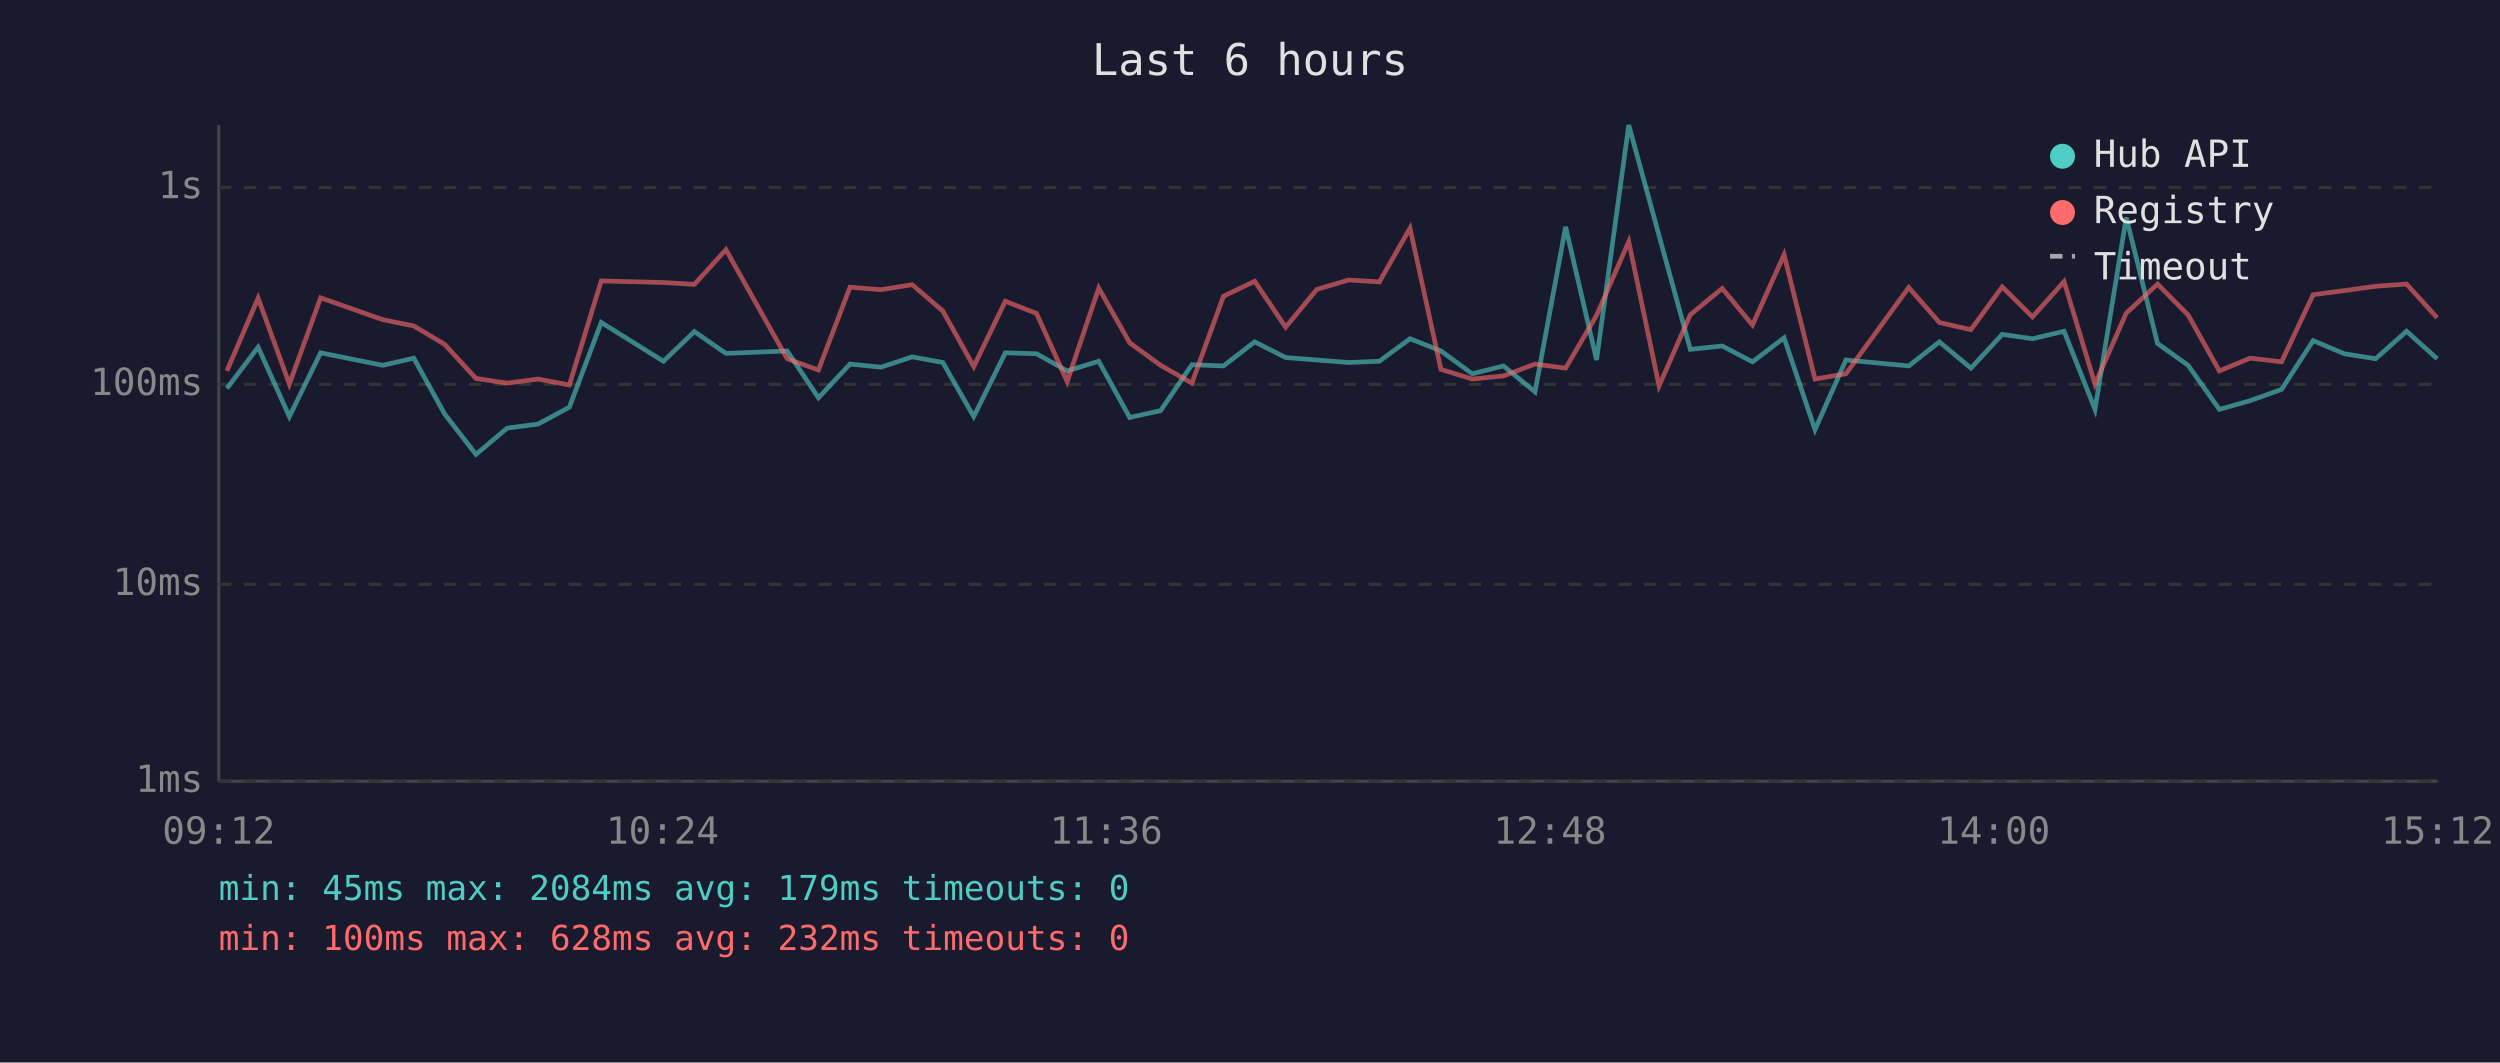
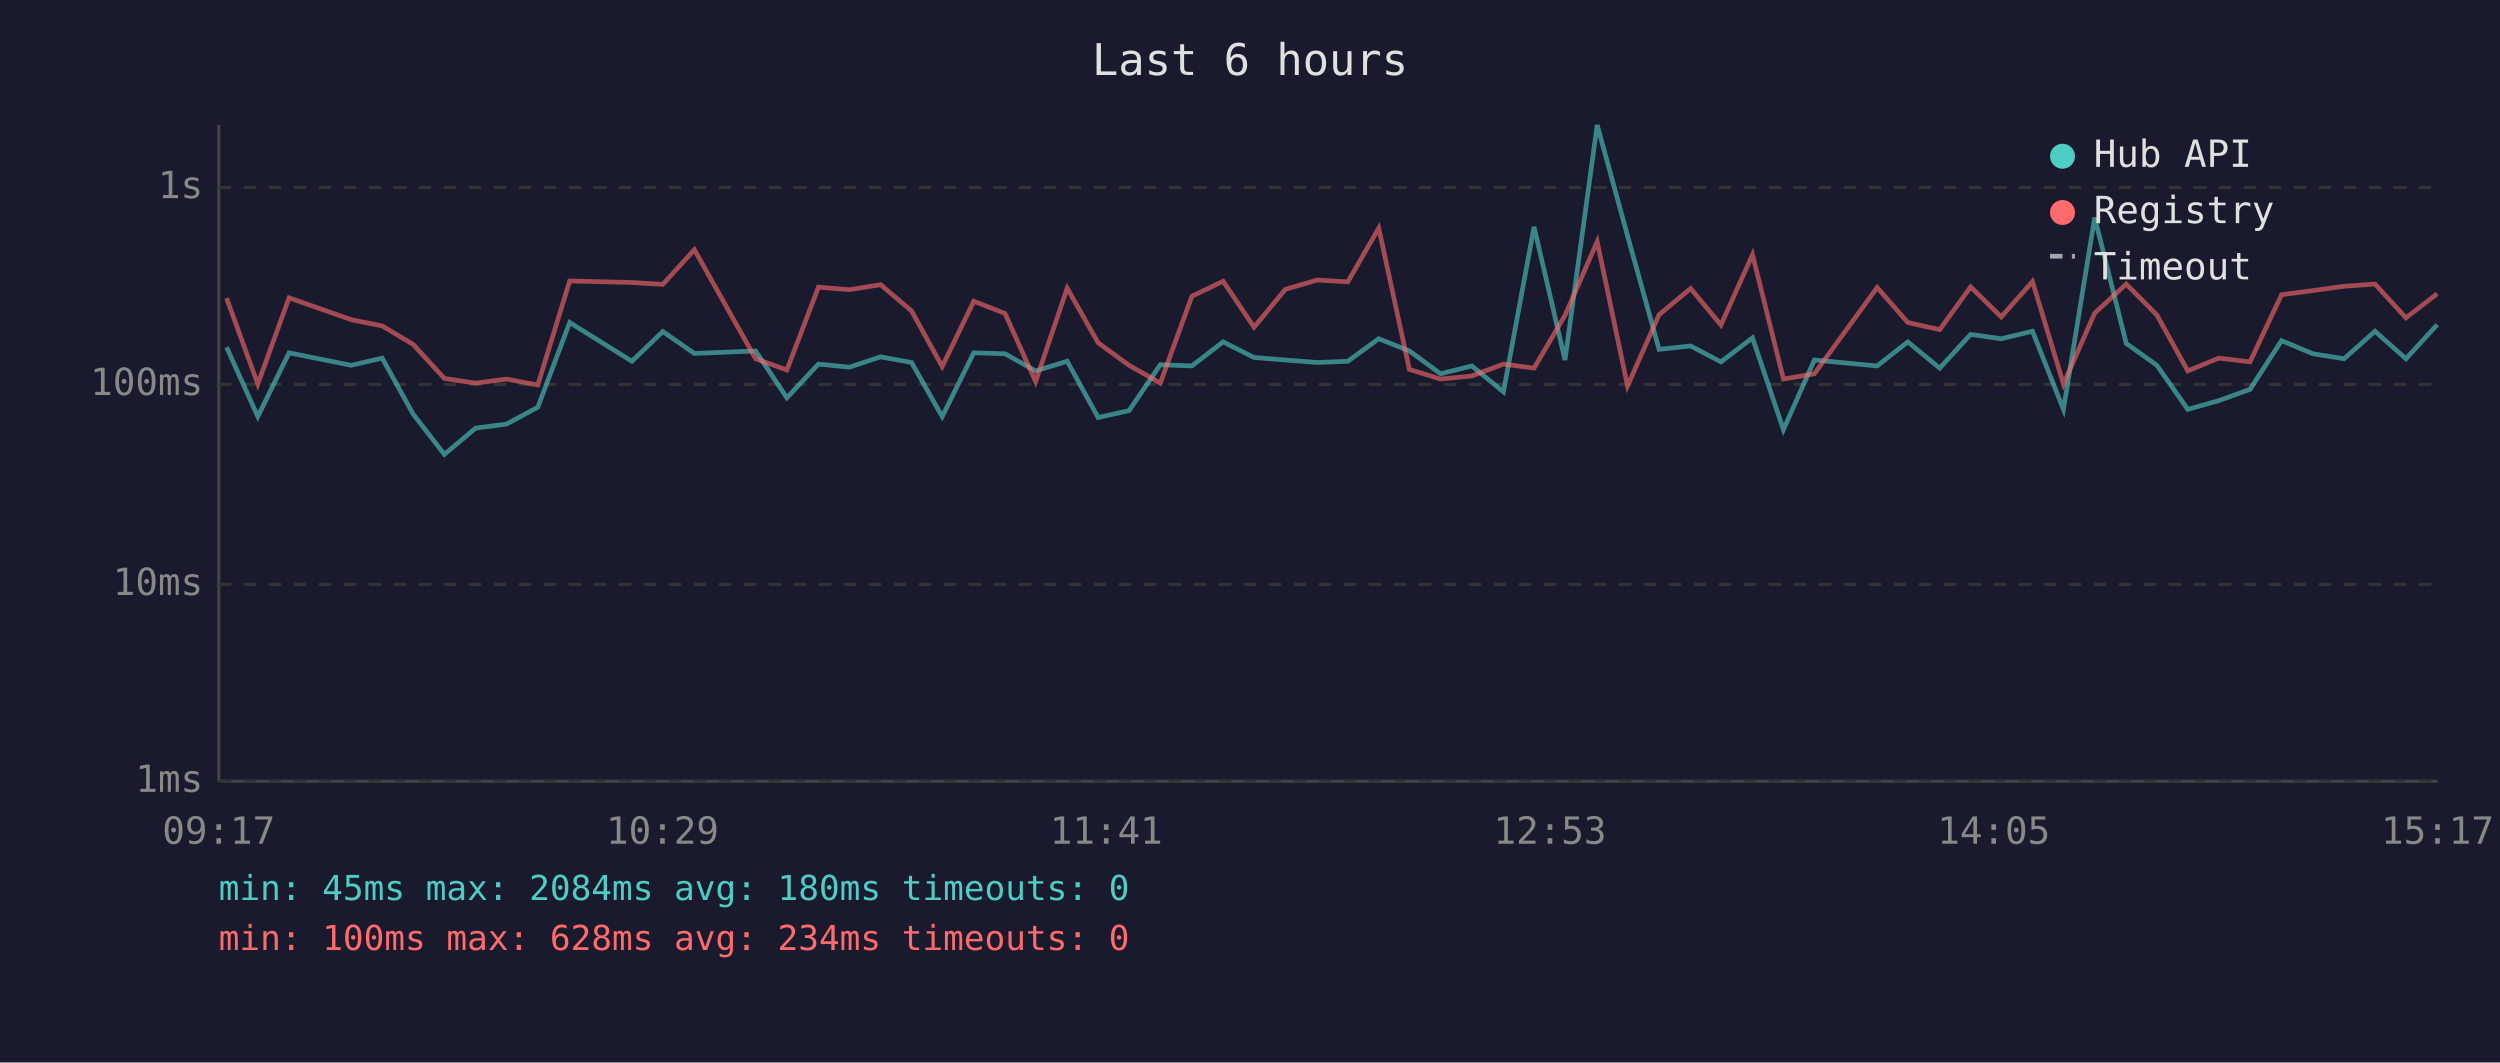
<svg xmlns="http://www.w3.org/2000/svg" viewBox="0 0 800 340" font-family="monospace" font-size="12">
  <rect width="800" height="340" fill="#1a1a2e" />
  <text x="400" y="24" fill="#e0e0e0" font-size="14" text-anchor="middle">Last 6 hours</text>
  <line x1="70" y1="40" x2="70" y2="250" stroke="#444" stroke-width="1" />
  <line x1="70" y1="250" x2="780" y2="250" stroke="#444" stroke-width="1" />
  <line x1="70" y1="250" x2="780" y2="250" stroke="#333" stroke-width="1" stroke-dasharray="4" />
  <text x="65" y="250" fill="#888" text-anchor="end" dominant-baseline="middle">1ms</text>
  <line x1="70" y1="187" x2="780" y2="187" stroke="#333" stroke-width="1" stroke-dasharray="4" />
  <text x="65" y="187" fill="#888" text-anchor="end" dominant-baseline="middle">10ms</text>
  <line x1="70" y1="123" x2="780" y2="123" stroke="#333" stroke-width="1" stroke-dasharray="4" />
  <text x="65" y="123" fill="#888" text-anchor="end" dominant-baseline="middle">100ms</text>
  <line x1="70" y1="60" x2="780" y2="60" stroke="#333" stroke-width="1" stroke-dasharray="4" />
  <text x="65" y="60" fill="#888" text-anchor="end" dominant-baseline="middle">1s</text>
-   <text x="70" y="270" fill="#888" text-anchor="middle">09:12</text>
-   <text x="212" y="270" fill="#888" text-anchor="middle">10:24</text>
-   <text x="354" y="270" fill="#888" text-anchor="middle">11:36</text>
-   <text x="496" y="270" fill="#888" text-anchor="middle">12:48</text>
-   <text x="638" y="270" fill="#888" text-anchor="middle">14:00</text>
-   <text x="780" y="270" fill="#888" text-anchor="middle">15:12</text>
-   <polyline points="72.6,124.3 82.6,111.1 92.6,133.3 102.6,112.9 122.5,116.9 132.4,114.6 142.3,132.5 152.3,145.4 162.3,137.0 172.2,135.7 182.2,130.3 192.4,103.2 212.3,115.6 222.2,106.1 232.3,113.1 251.9,112.3 261.9,127.3 272.0,116.5 281.9,117.5 291.9,114.2 301.7,116.0 311.6,133.3 321.7,112.9 331.7,113.2 341.5,118.7 351.6,115.6 361.5,133.6 371.4,131.4 381.4,116.7 391.5,117.1 401.5,109.4 411.4,114.4 421.4,115.2 431.6,116.0 441.4,115.6 451.2,108.4 461.1,112.3 471.1,119.6 481.1,117.1 491.2,125.4 501.0,72.6 510.9,115.2 521.2,40.0 530.9,75.4 540.9,111.8 551.1,110.7 560.8,115.8 570.9,108.1 580.8,137.5 590.7,115.2 610.8,117.1 620.6,109.4 630.7,117.8 640.7,107.0 650.4,108.4 660.5,106.0 670.4,131.0 680.4,69.6 690.4,109.9 700.2,116.9 710.2,131.0 720.1,128.2 730.1,124.6 740.2,109.0 750.2,113.2 760.2,114.8 770.1,106.0 779.9,114.8" fill="none" stroke="#4ecdc4" stroke-width="1.5" opacity="0.6" />
-   <polyline points="72.6,118.7 82.6,95.4 92.6,122.9 102.6,95.3 122.5,102.3 132.4,104.3 142.3,110.2 152.3,121.1 162.3,122.6 172.2,121.3 182.2,123.2 192.4,89.9 212.3,90.4 222.2,91.0 232.3,79.9 251.9,114.8 261.9,118.4 272.0,91.9 281.9,92.7 291.9,91.1 301.7,99.5 311.6,117.3 321.7,96.4 331.7,100.3 341.5,122.1 351.6,92.2 361.5,109.7 371.4,116.9 381.4,122.6 391.5,94.8 401.5,90.0 411.4,104.7 421.4,92.6 431.6,89.6 441.4,90.2 451.2,73.0 461.1,118.2 471.1,121.3 481.1,120.3 491.2,116.5 501.0,117.8 510.9,100.9 521.2,77.3 530.9,123.5 540.9,100.7 551.1,92.3 560.8,104.0 570.9,81.5 580.8,121.3 590.7,119.6 610.8,92.0 620.6,103.2 630.7,105.5 640.7,91.8 650.4,101.4 660.5,90.1 670.4,122.9 680.4,100.2 690.4,90.9 700.2,100.8 710.2,118.7 720.1,114.6 730.1,115.8 740.2,94.3 750.2,93.0 760.2,91.6 770.1,90.9 779.9,101.7" fill="none" stroke="#ff6b6b" stroke-width="1.5" opacity="0.6" />
+   <text x="70" y="270" fill="#888" text-anchor="middle">09:17</text>
+   <text x="212" y="270" fill="#888" text-anchor="middle">10:29</text>
+   <text x="354" y="270" fill="#888" text-anchor="middle">11:41</text>
+   <text x="496" y="270" fill="#888" text-anchor="middle">12:53</text>
+   <text x="638" y="270" fill="#888" text-anchor="middle">14:05</text>
+   <text x="780" y="270" fill="#888" text-anchor="middle">15:17</text>
+   <polyline points="72.5,111.1 82.5,133.3 92.5,112.9 112.4,116.9 122.3,114.6 132.2,132.5 142.2,145.4 152.2,137.0 162.1,135.7 172.1,130.3 182.3,103.2 202.2,115.6 212.1,106.1 222.2,113.1 241.8,112.3 251.8,127.3 261.9,116.5 271.8,117.5 281.8,114.2 291.7,116.0 301.5,133.3 311.6,112.9 321.6,113.2 331.4,118.7 341.5,115.6 351.4,133.6 361.3,131.4 371.3,116.7 381.4,117.1 391.4,109.4 401.3,114.4 411.3,115.2 421.5,116.0 431.3,115.6 441.2,108.4 451.0,112.3 461.0,119.6 471.0,117.1 481.1,125.4 490.9,72.6 500.8,115.2 511.1,40.0 520.8,75.4 530.9,111.8 541.0,110.7 550.7,115.8 560.8,108.1 570.7,137.5 580.6,115.2 600.7,117.1 610.5,109.4 620.7,117.8 630.6,107.0 640.4,108.4 650.4,106.0 660.3,131.0 670.3,69.6 680.4,109.9 690.2,116.9 700.1,131.0 710.0,128.2 720.0,124.6 730.1,109.0 740.1,113.2 750.1,114.8 760.0,106.0 769.9,114.8 779.9,103.9" fill="none" stroke="#4ecdc4" stroke-width="1.5" opacity="0.6" />
+   <polyline points="72.5,95.4 82.5,122.9 92.5,95.3 112.4,102.3 122.3,104.3 132.2,110.2 142.2,121.1 152.2,122.6 162.1,121.3 172.1,123.2 182.3,89.9 202.2,90.4 212.1,91.0 222.2,79.9 241.8,114.8 251.8,118.4 261.9,91.9 271.8,92.7 281.8,91.1 291.7,99.5 301.5,117.3 311.6,96.4 321.6,100.3 331.4,122.1 341.5,92.2 351.4,109.7 361.3,116.9 371.3,122.6 381.4,94.8 391.4,90.0 401.3,104.7 411.3,92.6 421.5,89.6 431.3,90.2 441.2,73.0 451.0,118.2 461.0,121.3 471.0,120.3 481.1,116.5 490.9,117.8 500.8,100.9 511.1,77.3 520.8,123.5 530.9,100.7 541.0,92.3 550.7,104.0 560.8,81.5 570.7,121.3 580.6,119.6 600.7,92.0 610.5,103.2 620.7,105.5 630.6,91.8 640.4,101.4 650.4,90.1 660.3,122.9 670.3,100.2 680.4,90.9 690.2,100.8 700.1,118.7 710.0,114.6 720.0,115.8 730.1,94.3 740.1,93.0 750.1,91.6 760.0,90.9 769.9,101.7 779.9,94.0" fill="none" stroke="#ff6b6b" stroke-width="1.5" opacity="0.6" />
  <circle cx="660" cy="50" r="4" fill="#4ecdc4" />
  <text x="670" y="50" fill="#e0e0e0" dominant-baseline="middle">Hub API</text>
  <circle cx="660" cy="68" r="4" fill="#ff6b6b" />
  <text x="670" y="68" fill="#e0e0e0" dominant-baseline="middle">Registry</text>
  <line x1="656" y1="82" x2="664" y2="82" stroke="#e0e0e0" stroke-width="1.5" stroke-dasharray="4,3" opacity="0.7" />
  <text x="670" y="86" fill="#e0e0e0" dominant-baseline="middle">Timeout</text>
-   <text x="70" y="288" fill="#4ecdc4" font-size="11">min: 45ms  max: 2084ms  avg: 179ms  timeouts: 0</text>
-   <text x="70" y="304" fill="#ff6b6b" font-size="11">min: 100ms  max: 628ms  avg: 232ms  timeouts: 0</text>
+   <text x="70" y="288" fill="#4ecdc4" font-size="11">min: 45ms  max: 2084ms  avg: 180ms  timeouts: 0</text>
+   <text x="70" y="304" fill="#ff6b6b" font-size="11">min: 100ms  max: 628ms  avg: 234ms  timeouts: 0</text>
</svg>
